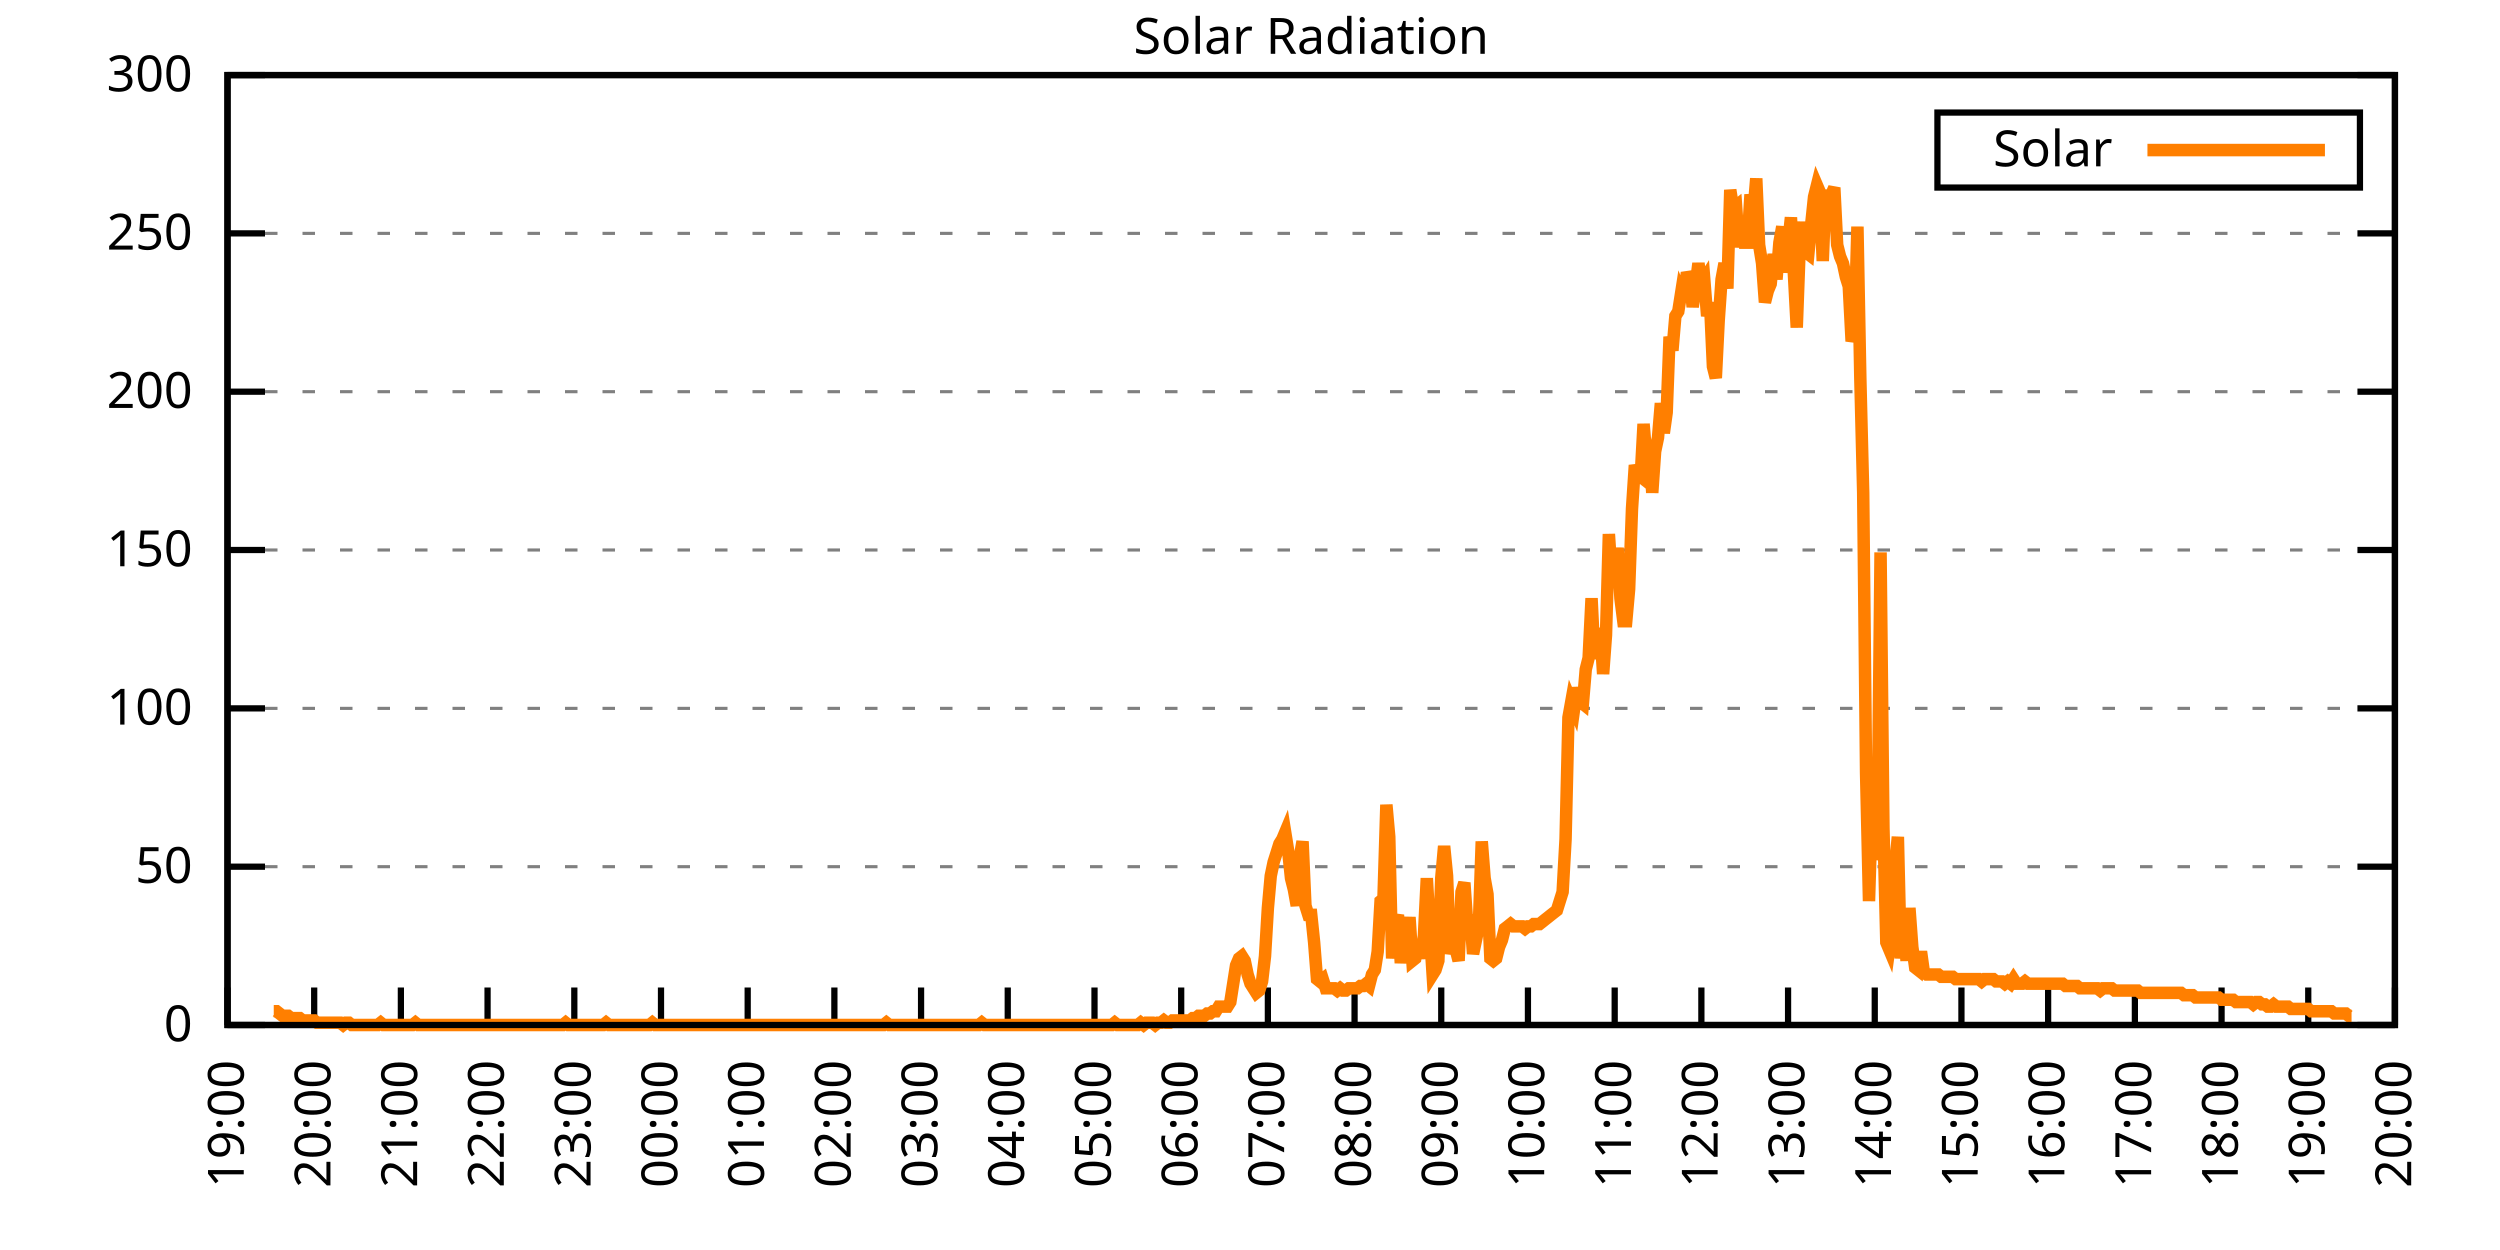
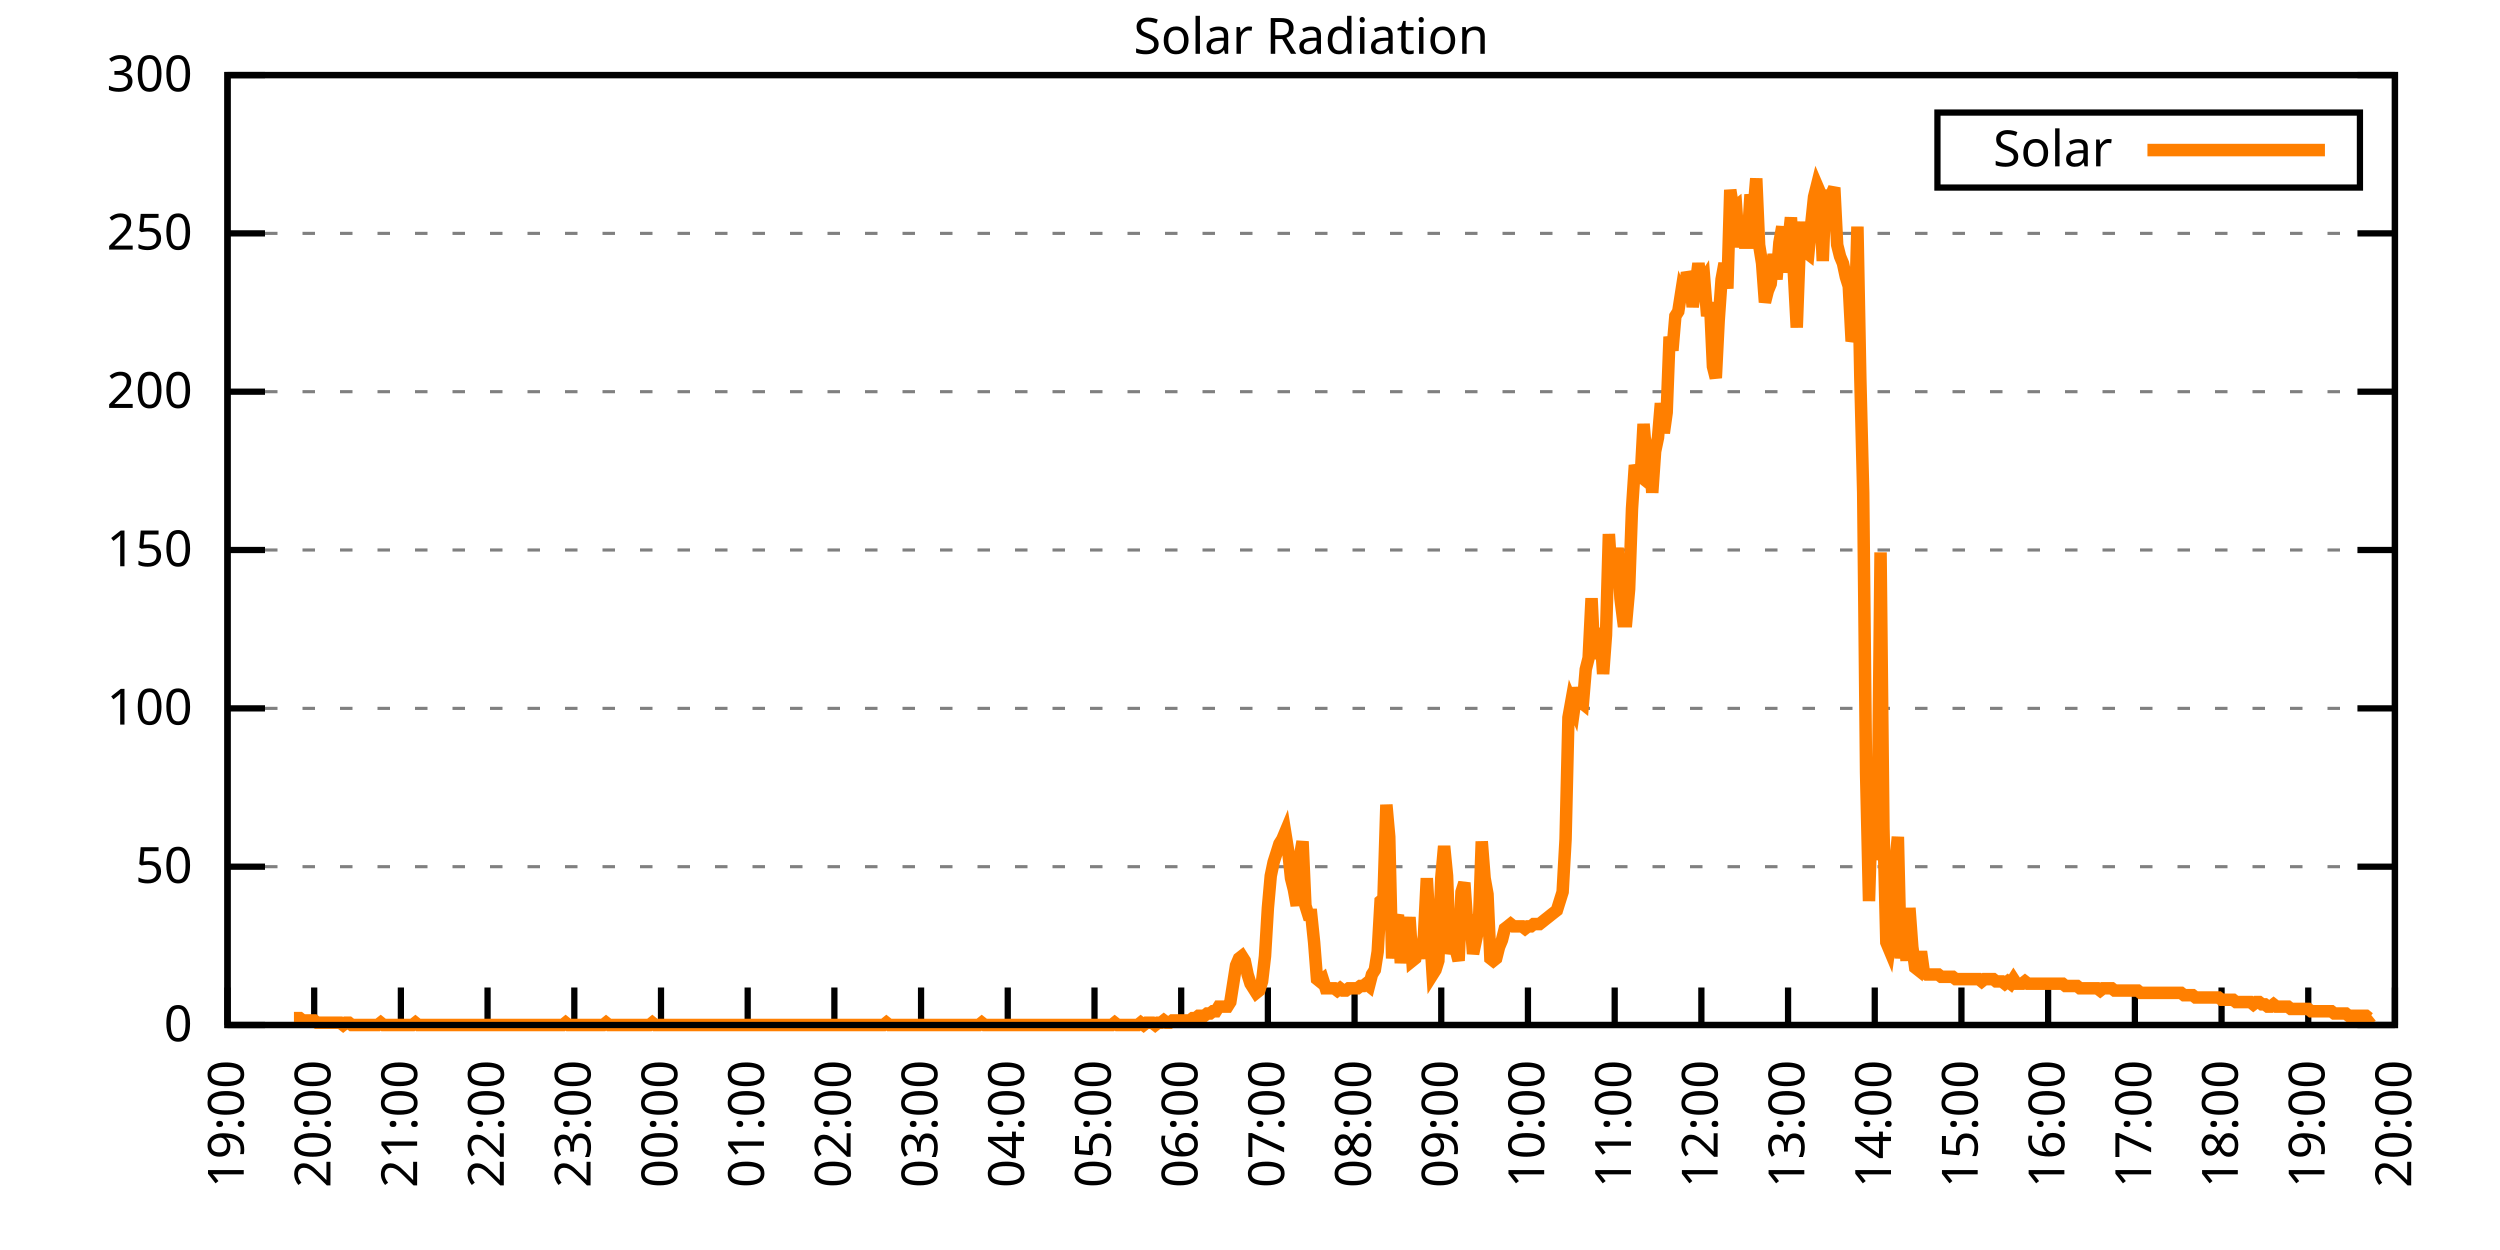
<svg xmlns="http://www.w3.org/2000/svg" xmlns:xlink="http://www.w3.org/1999/xlink" width="400" height="200" viewBox="0 0 400 200">
  <g id="gnuplot_canvas">
    <rect x="0" y="0" width="400" height="200" fill="none" />
    <defs>
      <circle id="gpDot" r="0.5" stroke-width="0.5" stroke="currentColor" />
      <path id="gpPt0" stroke-width="0.333" stroke="currentColor" d="M-1,0 h2 M0,-1 v2" />
      <path id="gpPt1" stroke-width="0.333" stroke="currentColor" d="M-1,-1 L1,1 M1,-1 L-1,1" />
      <path id="gpPt2" stroke-width="0.333" stroke="currentColor" d="M-1,0 L1,0 M0,-1 L0,1 M-1,-1 L1,1 M-1,1 L1,-1" />
      <rect id="gpPt3" stroke-width="0.333" stroke="currentColor" x="-1" y="-1" width="2" height="2" />
      <rect id="gpPt4" stroke-width="0.333" stroke="currentColor" fill="currentColor" x="-1" y="-1" width="2" height="2" />
      <circle id="gpPt5" stroke-width="0.333" stroke="currentColor" cx="0" cy="0" r="1" />
      <use xlink:href="#gpPt5" id="gpPt6" fill="currentColor" stroke="none" />
      <path id="gpPt7" stroke-width="0.333" stroke="currentColor" d="M0,-1.33 L-1.33,0.67 L1.33,0.67 z" />
      <use xlink:href="#gpPt7" id="gpPt8" fill="currentColor" stroke="none" />
      <use xlink:href="#gpPt7" id="gpPt9" stroke="currentColor" transform="rotate(180)" />
      <use xlink:href="#gpPt9" id="gpPt10" fill="currentColor" stroke="none" />
      <use xlink:href="#gpPt3" id="gpPt11" stroke="currentColor" transform="rotate(45)" />
      <use xlink:href="#gpPt11" id="gpPt12" fill="currentColor" stroke="none" />
      <path id="gpPt13" stroke-width="0.333" stroke="currentColor" d="M0,1.330 L1.265,0.411 L0.782,-1.067 L-0.782,-1.076 L-1.265,0.411 z" />
      <use xlink:href="#gpPt13" id="gpPt14" fill="currentColor" stroke="none" />
      <filter id="textbox" filterUnits="objectBoundingBox" x="0" y="0" height="1" width="1">
        <feFlood flood-color="white" flood-opacity="1" result="bgnd" />
        <feComposite in="SourceGraphic" in2="bgnd" operator="atop" />
      </filter>
      <filter id="greybox" filterUnits="objectBoundingBox" x="0" y="0" height="1" width="1">
        <feFlood flood-color="lightgrey" flood-opacity="1" result="grey" />
        <feComposite in="SourceGraphic" in2="grey" operator="atop" />
      </filter>
    </defs>
    <g fill="none" color="white" stroke="currentColor" stroke-width="1.00" stroke-linecap="butt" stroke-linejoin="miter">
</g>
    <g fill="none" color="black" stroke="currentColor" stroke-width="1.00" stroke-linecap="butt" stroke-linejoin="miter">
      <g stroke="none" shape-rendering="crispEdges">
        <polygon fill="rgb(255, 255, 255)" points="36.40,164.00 383.18,164.00 383.18,12.02 36.40,12.02 " />
      </g>
    </g>
    <g fill="none" color="black" stroke="currentColor" stroke-width="1.00" stroke-linecap="butt" stroke-linejoin="miter">
</g>
    <g fill="none" color="black" stroke="black" stroke-width="0.50" stroke-linecap="butt" stroke-linejoin="miter">
</g>
    <g fill="none" color="gray" stroke="currentColor" stroke-width="0.50" stroke-linecap="butt" stroke-linejoin="miter">
      <path stroke="gray" stroke-dasharray="2,4" class="gridline" d="M36.40,164.00 L383.19,164.00  " />
    </g>
    <g fill="none" color="gray" stroke="gray" stroke-width="1.00" stroke-linecap="butt" stroke-linejoin="miter">
</g>
    <g fill="none" color="black" stroke="currentColor" stroke-width="1.00" stroke-linecap="butt" stroke-linejoin="miter">
      <path stroke="black" d="M36.40,164.00 L42.40,164.00 M383.19,164.00 L377.19,164.00  " />
      <g transform="translate(30.80,166.60)" stroke="none" fill="black" font-family="Sans" font-size="8.00" text-anchor="end">
        <text>
          <tspan font-family="Sans"> 0</tspan>
        </text>
      </g>
    </g>
    <g fill="none" color="black" stroke="currentColor" stroke-width="1.00" stroke-linecap="butt" stroke-linejoin="miter">
</g>
    <g fill="none" color="black" stroke="black" stroke-width="0.50" stroke-linecap="butt" stroke-linejoin="miter">
</g>
    <g fill="none" color="gray" stroke="currentColor" stroke-width="0.50" stroke-linecap="butt" stroke-linejoin="miter">
      <path stroke="gray" stroke-dasharray="2,4" class="gridline" d="M36.40,138.67 L383.19,138.67  " />
    </g>
    <g fill="none" color="gray" stroke="gray" stroke-width="1.00" stroke-linecap="butt" stroke-linejoin="miter">
</g>
    <g fill="none" color="black" stroke="currentColor" stroke-width="1.00" stroke-linecap="butt" stroke-linejoin="miter">
      <path stroke="black" d="M36.40,138.67 L42.40,138.67 M383.19,138.67 L377.19,138.67  " />
      <g transform="translate(30.80,141.27)" stroke="none" fill="black" font-family="Sans" font-size="8.00" text-anchor="end">
        <text>
          <tspan font-family="Sans"> 50</tspan>
        </text>
      </g>
    </g>
    <g fill="none" color="black" stroke="currentColor" stroke-width="1.00" stroke-linecap="butt" stroke-linejoin="miter">
</g>
    <g fill="none" color="black" stroke="black" stroke-width="0.50" stroke-linecap="butt" stroke-linejoin="miter">
</g>
    <g fill="none" color="gray" stroke="currentColor" stroke-width="0.50" stroke-linecap="butt" stroke-linejoin="miter">
      <path stroke="gray" stroke-dasharray="2,4" class="gridline" d="M36.40,113.34 L383.19,113.34  " />
    </g>
    <g fill="none" color="gray" stroke="gray" stroke-width="1.00" stroke-linecap="butt" stroke-linejoin="miter">
</g>
    <g fill="none" color="black" stroke="currentColor" stroke-width="1.00" stroke-linecap="butt" stroke-linejoin="miter">
      <path stroke="black" d="M36.40,113.34 L42.40,113.34 M383.19,113.34 L377.19,113.34  " />
      <g transform="translate(30.80,115.94)" stroke="none" fill="black" font-family="Sans" font-size="8.00" text-anchor="end">
        <text>
          <tspan font-family="Sans"> 100</tspan>
        </text>
      </g>
    </g>
    <g fill="none" color="black" stroke="currentColor" stroke-width="1.00" stroke-linecap="butt" stroke-linejoin="miter">
</g>
    <g fill="none" color="black" stroke="black" stroke-width="0.50" stroke-linecap="butt" stroke-linejoin="miter">
</g>
    <g fill="none" color="gray" stroke="currentColor" stroke-width="0.50" stroke-linecap="butt" stroke-linejoin="miter">
      <path stroke="gray" stroke-dasharray="2,4" class="gridline" d="M36.40,88.00 L383.19,88.00  " />
    </g>
    <g fill="none" color="gray" stroke="gray" stroke-width="1.00" stroke-linecap="butt" stroke-linejoin="miter">
</g>
    <g fill="none" color="black" stroke="currentColor" stroke-width="1.00" stroke-linecap="butt" stroke-linejoin="miter">
      <path stroke="black" d="M36.40,88.00 L42.40,88.00 M383.19,88.00 L377.19,88.00  " />
      <g transform="translate(30.80,90.60)" stroke="none" fill="black" font-family="Sans" font-size="8.00" text-anchor="end">
        <text>
          <tspan font-family="Sans"> 150</tspan>
        </text>
      </g>
    </g>
    <g fill="none" color="black" stroke="currentColor" stroke-width="1.00" stroke-linecap="butt" stroke-linejoin="miter">
</g>
    <g fill="none" color="black" stroke="black" stroke-width="0.50" stroke-linecap="butt" stroke-linejoin="miter">
</g>
    <g fill="none" color="gray" stroke="currentColor" stroke-width="0.50" stroke-linecap="butt" stroke-linejoin="miter">
      <path stroke="gray" stroke-dasharray="2,4" class="gridline" d="M36.40,62.67 L383.19,62.67  " />
    </g>
    <g fill="none" color="gray" stroke="gray" stroke-width="1.00" stroke-linecap="butt" stroke-linejoin="miter">
</g>
    <g fill="none" color="black" stroke="currentColor" stroke-width="1.00" stroke-linecap="butt" stroke-linejoin="miter">
      <path stroke="black" d="M36.40,62.67 L42.40,62.67 M383.19,62.67 L377.19,62.67  " />
      <g transform="translate(30.80,65.27)" stroke="none" fill="black" font-family="Sans" font-size="8.00" text-anchor="end">
        <text>
          <tspan font-family="Sans"> 200</tspan>
        </text>
      </g>
    </g>
    <g fill="none" color="black" stroke="currentColor" stroke-width="1.00" stroke-linecap="butt" stroke-linejoin="miter">
</g>
    <g fill="none" color="black" stroke="black" stroke-width="0.50" stroke-linecap="butt" stroke-linejoin="miter">
</g>
    <g fill="none" color="gray" stroke="currentColor" stroke-width="0.50" stroke-linecap="butt" stroke-linejoin="miter">
      <path stroke="gray" stroke-dasharray="2,4" class="gridline" d="M36.40,37.34 L383.19,37.34  " />
    </g>
    <g fill="none" color="gray" stroke="gray" stroke-width="1.00" stroke-linecap="butt" stroke-linejoin="miter">
</g>
    <g fill="none" color="black" stroke="currentColor" stroke-width="1.00" stroke-linecap="butt" stroke-linejoin="miter">
      <path stroke="black" d="M36.40,37.34 L42.40,37.34 M383.19,37.34 L377.19,37.34  " />
      <g transform="translate(30.80,39.94)" stroke="none" fill="black" font-family="Sans" font-size="8.00" text-anchor="end">
        <text>
          <tspan font-family="Sans"> 250</tspan>
        </text>
      </g>
    </g>
    <g fill="none" color="black" stroke="currentColor" stroke-width="1.00" stroke-linecap="butt" stroke-linejoin="miter">
</g>
    <g fill="none" color="black" stroke="black" stroke-width="0.50" stroke-linecap="butt" stroke-linejoin="miter">
</g>
    <g fill="none" color="gray" stroke="currentColor" stroke-width="0.50" stroke-linecap="butt" stroke-linejoin="miter">
      <path stroke="gray" stroke-dasharray="2,4" class="gridline" d="M36.40,12.01 L383.19,12.01  " />
    </g>
    <g fill="none" color="gray" stroke="gray" stroke-width="1.00" stroke-linecap="butt" stroke-linejoin="miter">
</g>
    <g fill="none" color="black" stroke="currentColor" stroke-width="1.00" stroke-linecap="butt" stroke-linejoin="miter">
      <path stroke="black" d="M36.40,12.01 L42.40,12.01 M383.19,12.01 L377.19,12.01  " />
      <g transform="translate(30.80,14.61)" stroke="none" fill="black" font-family="Sans" font-size="8.00" text-anchor="end">
        <text>
          <tspan font-family="Sans"> 300</tspan>
        </text>
      </g>
    </g>
    <g fill="none" color="black" stroke="currentColor" stroke-width="1.00" stroke-linecap="butt" stroke-linejoin="miter">
      <path stroke="black" d="M36.40,164.00 L36.40,158.00  " />
      <g transform="translate(39.00,169.60) rotate(270.00)" stroke="none" fill="black" font-family="Sans" font-size="8.00" text-anchor="end">
        <text>
          <tspan font-family="Sans">19:00</tspan>
        </text>
      </g>
    </g>
    <g fill="none" color="black" stroke="currentColor" stroke-width="1.00" stroke-linecap="butt" stroke-linejoin="miter">
      <path stroke="black" d="M50.27,164.00 L50.27,158.00  " />
      <g transform="translate(52.87,169.60) rotate(270.00)" stroke="none" fill="black" font-family="Sans" font-size="8.00" text-anchor="end">
        <text>
          <tspan font-family="Sans">20:00</tspan>
        </text>
      </g>
    </g>
    <g fill="none" color="black" stroke="currentColor" stroke-width="1.00" stroke-linecap="butt" stroke-linejoin="miter">
      <path stroke="black" d="M64.14,164.00 L64.14,158.00  " />
      <g transform="translate(66.74,169.60) rotate(270.00)" stroke="none" fill="black" font-family="Sans" font-size="8.00" text-anchor="end">
        <text>
          <tspan font-family="Sans">21:00</tspan>
        </text>
      </g>
    </g>
    <g fill="none" color="black" stroke="currentColor" stroke-width="1.00" stroke-linecap="butt" stroke-linejoin="miter">
      <path stroke="black" d="M78.01,164.00 L78.01,158.00  " />
      <g transform="translate(80.61,169.60) rotate(270.00)" stroke="none" fill="black" font-family="Sans" font-size="8.00" text-anchor="end">
        <text>
          <tspan font-family="Sans">22:00</tspan>
        </text>
      </g>
    </g>
    <g fill="none" color="black" stroke="currentColor" stroke-width="1.00" stroke-linecap="butt" stroke-linejoin="miter">
      <path stroke="black" d="M91.89,164.00 L91.89,158.00  " />
      <g transform="translate(94.49,169.60) rotate(270.00)" stroke="none" fill="black" font-family="Sans" font-size="8.00" text-anchor="end">
        <text>
          <tspan font-family="Sans">23:00</tspan>
        </text>
      </g>
    </g>
    <g fill="none" color="black" stroke="currentColor" stroke-width="1.00" stroke-linecap="butt" stroke-linejoin="miter">
      <path stroke="black" d="M105.76,164.00 L105.76,158.00  " />
      <g transform="translate(108.36,169.60) rotate(270.00)" stroke="none" fill="black" font-family="Sans" font-size="8.00" text-anchor="end">
        <text>
          <tspan font-family="Sans">00:00</tspan>
        </text>
      </g>
    </g>
    <g fill="none" color="black" stroke="currentColor" stroke-width="1.00" stroke-linecap="butt" stroke-linejoin="miter">
      <path stroke="black" d="M119.63,164.00 L119.63,158.00  " />
      <g transform="translate(122.23,169.60) rotate(270.00)" stroke="none" fill="black" font-family="Sans" font-size="8.00" text-anchor="end">
        <text>
          <tspan font-family="Sans">01:00</tspan>
        </text>
      </g>
    </g>
    <g fill="none" color="black" stroke="currentColor" stroke-width="1.00" stroke-linecap="butt" stroke-linejoin="miter">
      <path stroke="black" d="M133.50,164.00 L133.50,158.00  " />
      <g transform="translate(136.10,169.60) rotate(270.00)" stroke="none" fill="black" font-family="Sans" font-size="8.00" text-anchor="end">
        <text>
          <tspan font-family="Sans">02:00</tspan>
        </text>
      </g>
    </g>
    <g fill="none" color="black" stroke="currentColor" stroke-width="1.00" stroke-linecap="butt" stroke-linejoin="miter">
      <path stroke="black" d="M147.37,164.00 L147.37,158.00  " />
      <g transform="translate(149.97,169.60) rotate(270.00)" stroke="none" fill="black" font-family="Sans" font-size="8.00" text-anchor="end">
        <text>
          <tspan font-family="Sans">03:00</tspan>
        </text>
      </g>
    </g>
    <g fill="none" color="black" stroke="currentColor" stroke-width="1.00" stroke-linecap="butt" stroke-linejoin="miter">
      <path stroke="black" d="M161.24,164.00 L161.24,158.00  " />
      <g transform="translate(163.84,169.60) rotate(270.00)" stroke="none" fill="black" font-family="Sans" font-size="8.00" text-anchor="end">
        <text>
          <tspan font-family="Sans">04:00</tspan>
        </text>
      </g>
    </g>
    <g fill="none" color="black" stroke="currentColor" stroke-width="1.00" stroke-linecap="butt" stroke-linejoin="miter">
      <path stroke="black" d="M175.12,164.00 L175.12,158.00  " />
      <g transform="translate(177.72,169.60) rotate(270.00)" stroke="none" fill="black" font-family="Sans" font-size="8.00" text-anchor="end">
        <text>
          <tspan font-family="Sans">05:00</tspan>
        </text>
      </g>
    </g>
    <g fill="none" color="black" stroke="currentColor" stroke-width="1.00" stroke-linecap="butt" stroke-linejoin="miter">
      <path stroke="black" d="M188.99,164.00 L188.99,158.00  " />
      <g transform="translate(191.59,169.60) rotate(270.00)" stroke="none" fill="black" font-family="Sans" font-size="8.00" text-anchor="end">
        <text>
          <tspan font-family="Sans">06:00</tspan>
        </text>
      </g>
    </g>
    <g fill="none" color="black" stroke="currentColor" stroke-width="1.00" stroke-linecap="butt" stroke-linejoin="miter">
      <path stroke="black" d="M202.86,164.00 L202.86,158.00  " />
      <g transform="translate(205.46,169.60) rotate(270.00)" stroke="none" fill="black" font-family="Sans" font-size="8.00" text-anchor="end">
        <text>
          <tspan font-family="Sans">07:00</tspan>
        </text>
      </g>
    </g>
    <g fill="none" color="black" stroke="currentColor" stroke-width="1.00" stroke-linecap="butt" stroke-linejoin="miter">
      <path stroke="black" d="M216.73,164.00 L216.73,158.00  " />
      <g transform="translate(219.33,169.60) rotate(270.00)" stroke="none" fill="black" font-family="Sans" font-size="8.00" text-anchor="end">
        <text>
          <tspan font-family="Sans">08:00</tspan>
        </text>
      </g>
    </g>
    <g fill="none" color="black" stroke="currentColor" stroke-width="1.00" stroke-linecap="butt" stroke-linejoin="miter">
      <path stroke="black" d="M230.60,164.00 L230.60,158.00  " />
      <g transform="translate(233.20,169.60) rotate(270.00)" stroke="none" fill="black" font-family="Sans" font-size="8.00" text-anchor="end">
        <text>
          <tspan font-family="Sans">09:00</tspan>
        </text>
      </g>
    </g>
    <g fill="none" color="black" stroke="currentColor" stroke-width="1.00" stroke-linecap="butt" stroke-linejoin="miter">
      <path stroke="black" d="M244.47,164.00 L244.47,158.00  " />
      <g transform="translate(247.07,169.60) rotate(270.00)" stroke="none" fill="black" font-family="Sans" font-size="8.00" text-anchor="end">
        <text>
          <tspan font-family="Sans">10:00</tspan>
        </text>
      </g>
    </g>
    <g fill="none" color="black" stroke="currentColor" stroke-width="1.00" stroke-linecap="butt" stroke-linejoin="miter">
      <path stroke="black" d="M258.35,164.00 L258.35,158.00  " />
      <g transform="translate(260.95,169.60) rotate(270.00)" stroke="none" fill="black" font-family="Sans" font-size="8.00" text-anchor="end">
        <text>
          <tspan font-family="Sans">11:00</tspan>
        </text>
      </g>
    </g>
    <g fill="none" color="black" stroke="currentColor" stroke-width="1.00" stroke-linecap="butt" stroke-linejoin="miter">
      <path stroke="black" d="M272.22,164.00 L272.22,158.00  " />
      <g transform="translate(274.82,169.60) rotate(270.00)" stroke="none" fill="black" font-family="Sans" font-size="8.00" text-anchor="end">
        <text>
          <tspan font-family="Sans">12:00</tspan>
        </text>
      </g>
    </g>
    <g fill="none" color="black" stroke="currentColor" stroke-width="1.00" stroke-linecap="butt" stroke-linejoin="miter">
      <path stroke="black" d="M286.09,164.00 L286.09,158.00  " />
      <g transform="translate(288.69,169.60) rotate(270.00)" stroke="none" fill="black" font-family="Sans" font-size="8.00" text-anchor="end">
        <text>
          <tspan font-family="Sans">13:00</tspan>
        </text>
      </g>
    </g>
    <g fill="none" color="black" stroke="currentColor" stroke-width="1.00" stroke-linecap="butt" stroke-linejoin="miter">
      <path stroke="black" d="M299.96,164.00 L299.96,158.00  " />
      <g transform="translate(302.56,169.60) rotate(270.00)" stroke="none" fill="black" font-family="Sans" font-size="8.00" text-anchor="end">
        <text>
          <tspan font-family="Sans">14:00</tspan>
        </text>
      </g>
    </g>
    <g fill="none" color="black" stroke="currentColor" stroke-width="1.00" stroke-linecap="butt" stroke-linejoin="miter">
      <path stroke="black" d="M313.83,164.00 L313.83,158.00  " />
      <g transform="translate(316.43,169.60) rotate(270.00)" stroke="none" fill="black" font-family="Sans" font-size="8.00" text-anchor="end">
        <text>
          <tspan font-family="Sans">15:00</tspan>
        </text>
      </g>
    </g>
    <g fill="none" color="black" stroke="currentColor" stroke-width="1.00" stroke-linecap="butt" stroke-linejoin="miter">
      <path stroke="black" d="M327.70,164.00 L327.70,158.00  " />
      <g transform="translate(330.30,169.60) rotate(270.00)" stroke="none" fill="black" font-family="Sans" font-size="8.00" text-anchor="end">
        <text>
          <tspan font-family="Sans">16:00</tspan>
        </text>
      </g>
    </g>
    <g fill="none" color="black" stroke="currentColor" stroke-width="1.00" stroke-linecap="butt" stroke-linejoin="miter">
      <path stroke="black" d="M341.58,164.00 L341.58,158.00  " />
      <g transform="translate(344.18,169.60) rotate(270.00)" stroke="none" fill="black" font-family="Sans" font-size="8.00" text-anchor="end">
        <text>
          <tspan font-family="Sans">17:00</tspan>
        </text>
      </g>
    </g>
    <g fill="none" color="black" stroke="currentColor" stroke-width="1.00" stroke-linecap="butt" stroke-linejoin="miter">
      <path stroke="black" d="M355.45,164.00 L355.45,158.00  " />
      <g transform="translate(358.05,169.60) rotate(270.00)" stroke="none" fill="black" font-family="Sans" font-size="8.00" text-anchor="end">
        <text>
          <tspan font-family="Sans">18:00</tspan>
        </text>
      </g>
    </g>
    <g fill="none" color="black" stroke="currentColor" stroke-width="1.00" stroke-linecap="butt" stroke-linejoin="miter">
      <path stroke="black" d="M369.32,164.00 L369.32,158.00  " />
      <g transform="translate(371.92,169.60) rotate(270.00)" stroke="none" fill="black" font-family="Sans" font-size="8.00" text-anchor="end">
        <text>
          <tspan font-family="Sans">19:00</tspan>
        </text>
      </g>
    </g>
    <g fill="none" color="black" stroke="currentColor" stroke-width="1.00" stroke-linecap="butt" stroke-linejoin="miter">
      <path stroke="black" d="M383.19,164.00 L383.19,158.00  " />
      <g transform="translate(385.79,169.60) rotate(270.00)" stroke="none" fill="black" font-family="Sans" font-size="8.00" text-anchor="end">
        <text>
          <tspan font-family="Sans">20:00</tspan>
        </text>
      </g>
    </g>
    <g fill="none" color="black" stroke="currentColor" stroke-width="1.00" stroke-linecap="butt" stroke-linejoin="miter">
</g>
    <g fill="none" color="black" stroke="currentColor" stroke-width="1.00" stroke-linecap="butt" stroke-linejoin="miter">
      <path stroke="black" d="M36.40,12.01 L36.40,164.00 L383.19,164.00 L383.19,12.01 L36.40,12.01 Z  " />
    </g>
    <g fill="none" color="black" stroke="currentColor" stroke-width="1.00" stroke-linecap="butt" stroke-linejoin="miter">
</g>
    <g fill="none" color="black" stroke="currentColor" stroke-width="1.00" stroke-linecap="butt" stroke-linejoin="miter">
      <path stroke="black" d="M309.99,30.01 L309.99,18.01 L377.59,18.01 L377.59,30.01 L309.99,30.01 Z  " />
    </g>
    <g id="Solar_Radiation_plot_1">
      <g fill="none" color="white" stroke="black" stroke-width="2.00" stroke-linecap="butt" stroke-linejoin="miter">
</g>
      <g fill="none" color="black" stroke="currentColor" stroke-width="2.00" stroke-linecap="butt" stroke-linejoin="miter">
        <g transform="translate(337.99,26.61)" stroke="none" fill="black" font-family="Sans" font-size="8.00" text-anchor="end">
          <text>
            <tspan font-family="Sans">Solar</tspan>
          </text>
        </g>
      </g>
      <g fill="none" color="black" stroke="currentColor" stroke-width="2.00" stroke-linecap="butt" stroke-linejoin="miter">
-         <path stroke="rgb(255, 127,   0)" d="M343.59,24.01 L371.99,24.01 M43.80,161.80 L44.26,161.80 L44.72,162.16 L45.19,162.53 L45.65,162.53 L46.11,162.53   L46.57,162.90 L47.03,162.90 L47.50,162.90 L47.96,162.90 L48.42,163.27 L48.88,163.27 L49.35,163.27 L49.81,163.27   L50.27,163.27 L50.73,163.63 L51.20,163.63 L51.66,163.63 L52.12,163.63 L52.58,163.63 L53.05,163.63 L53.51,163.63   L53.97,163.63 L54.43,163.63 L54.90,164.00 L55.36,163.63 L55.82,163.63 L56.28,164.00 L56.75,164.00 L57.21,164.00   L57.67,164.00 L58.13,164.00 L58.59,164.00 L59.06,164.00 L59.52,164.00 L59.98,164.00 L60.44,164.00 L60.91,163.63   L61.37,164.00 L61.83,164.00 L62.29,164.00 L62.76,164.00 L63.22,164.00 L63.68,164.00 L64.14,164.00 L64.61,164.00   L65.07,164.00 L65.53,164.00 L65.99,164.00 L66.46,163.63 L66.92,164.00 L67.38,164.00 L67.84,164.00 L68.30,164.00   L68.77,164.00 L69.23,164.00 L69.69,164.00 L70.15,164.00 L70.62,164.00 L71.08,164.00 L71.54,164.00 L72.00,164.00   L72.47,164.00 L72.93,164.00 L73.39,164.00 L73.85,164.00 L74.32,164.00 L74.78,164.00 L75.24,164.00 L75.70,164.00   L76.17,164.00 L76.63,164.00 L77.09,164.00 L77.55,164.00 L78.01,164.00 L78.48,164.00 L78.94,164.00 L79.40,164.00   L79.86,164.00 L80.33,164.00 L80.79,164.00 L81.25,164.00 L81.71,164.00 L82.18,164.00 L82.64,164.00 L83.10,164.00   L83.56,164.00 L84.03,164.00 L84.49,164.00 L84.95,164.00 L85.41,164.00 L85.88,164.00 L86.34,164.00 L86.80,164.00   L87.26,164.00 L87.72,164.00 L88.19,164.00 L88.65,164.00 L89.11,164.00 L89.57,164.00 L90.04,164.00 L90.50,163.63   L90.96,164.00 L91.42,164.00 L91.89,164.00 L92.35,164.00 L92.81,164.00 L93.27,164.00 L93.74,164.00 L94.20,164.00   L94.66,164.00 L95.12,164.00 L95.59,164.00 L96.05,164.00 L96.51,164.00 L96.97,163.63 L97.44,164.00 L97.90,164.00   L98.36,164.00 L98.82,164.00 L99.28,164.00 L99.75,164.00 L100.21,164.00 L100.67,164.00 L101.13,164.00 L101.60,164.00   L102.06,164.00 L102.52,164.00 L102.98,164.00 L103.45,164.00 L103.91,164.00 L104.37,163.63 L104.83,164.00 L105.30,164.00   L105.76,164.00 L106.22,164.00 L106.68,164.00 L107.15,164.00 L107.61,164.00 L108.07,164.00 L108.53,164.00 L108.99,164.00   L109.46,164.00 L109.92,164.00 L110.38,164.00 L110.84,164.00 L111.31,164.00 L111.77,164.00 L112.23,164.00 L112.69,164.00   L113.16,164.00 L113.62,164.00 L114.08,164.00 L114.54,164.00 L115.01,164.00 L115.47,164.00 L115.93,164.00 L116.39,164.00   L116.86,164.00 L117.32,164.00 L117.78,164.00 L118.24,164.00 L118.70,164.00 L119.17,164.00 L119.63,164.00 L120.09,164.00   L120.55,164.00 L121.02,164.00 L121.48,164.00 L121.94,164.00 L122.40,164.00 L122.87,164.00 L123.33,164.00 L123.79,164.00   L124.25,164.00 L124.72,164.00 L125.18,164.00 L125.64,164.00 L126.10,164.00 L126.57,164.00 L127.03,164.00 L127.49,164.00   L127.95,164.00 L128.41,164.00 L128.88,164.00 L129.34,164.00 L129.80,164.00 L130.26,164.00 L130.73,164.00 L131.19,164.00   L131.65,164.00 L132.11,164.00 L132.58,164.00 L133.04,164.00 L133.50,164.00 L133.96,164.00 L134.43,164.00 L134.89,164.00   L135.35,164.00 L135.81,164.00 L136.28,164.00 L136.74,164.00 L137.20,164.00 L137.66,164.00 L138.13,164.00 L138.59,164.00   L139.05,164.00 L139.51,164.00 L139.97,164.00 L140.44,164.00 L140.90,164.00 L141.36,164.00 L141.82,163.63 L142.29,164.00   L142.75,164.00 L143.21,164.00 L143.67,164.00 L144.14,164.00 L144.60,164.00 L145.06,164.00 L145.52,164.00 L145.99,164.00   L146.45,164.00 L146.91,164.00 L147.37,164.00 L147.84,164.00 L148.30,164.00 L148.76,164.00 L149.22,164.00 L149.68,164.00   L150.15,164.00 L150.61,164.00 L151.07,164.00 L151.53,164.00 L152.00,164.00 L152.46,164.00 L152.92,164.00 L153.38,164.00   L153.85,164.00 L154.31,164.00 L154.77,164.00 L155.23,164.00 L155.70,164.00 L156.16,164.00 L156.62,164.00 L157.08,163.63   L157.55,164.00 L158.01,164.00 L158.47,164.00 L158.93,164.00 L159.39,164.00 L159.86,164.00 L160.32,164.00 L160.78,164.00   L161.24,164.00 L161.71,164.00 L162.17,164.00 L162.63,164.00 L163.09,164.00 L163.56,164.00 L164.02,164.00 L164.48,164.00   L164.94,164.00 L165.41,164.00 L165.87,164.00 L166.33,164.00 L166.79,164.00 L167.26,164.00 L167.72,164.00 L168.18,164.00   L168.64,164.00 L169.10,164.00 L169.57,164.00 L170.03,164.00 L170.49,164.00 L170.95,164.00 L171.42,164.00 L171.88,164.00   L172.34,164.00 L172.80,164.00 L173.27,164.00 L173.73,164.00 L174.19,164.00 L174.65,164.00 L175.12,164.00 L175.58,164.00   L176.04,164.00 L176.50,164.00 L176.97,164.00 L177.43,164.00 L177.89,164.00 L178.35,163.63 L178.82,164.00 L179.28,164.00   L179.74,164.00 L180.20,164.00 L180.66,164.00 L181.13,164.00 L181.59,164.00 L182.05,164.00 L182.51,163.63 L182.98,164.00   L183.44,163.63 L183.90,163.63 L184.36,163.63 L184.83,164.00 L185.29,163.63 L185.75,163.63 L186.21,163.27 L186.68,163.63   L187.14,163.63 L187.60,163.27 L188.06,163.27 L188.53,163.27 L188.99,163.27 L189.45,163.27 L189.91,163.27 L190.37,163.27   L190.84,162.90 L191.30,162.90 L191.76,162.53 L192.22,162.53 L192.69,162.53 L193.15,162.16 L193.61,162.16 L194.07,161.80   L194.54,161.80 L195.00,161.06 L195.46,161.06 L195.92,161.06 L196.39,161.06 L196.85,160.33 L197.31,157.39 L197.77,154.46   L198.24,153.35 L198.70,152.99 L199.16,153.72 L199.62,155.92 L200.08,157.39 L200.55,158.13 L201.01,158.86 L201.47,158.49   L201.93,157.03 L202.40,152.99 L202.86,145.28 L203.32,140.14 L203.78,137.94 L204.25,136.47 L204.71,135.00 L205.17,134.27   L205.63,133.17 L206.10,136.10 L206.56,140.51 L207.02,142.34 L207.48,144.91 L207.95,137.20 L208.41,134.63 L208.87,144.91   L209.33,146.38 L209.80,146.38 L210.26,150.79 L210.72,156.66 L211.18,157.03 L211.64,156.66 L212.11,158.13 L212.57,158.13   L213.03,158.13 L213.49,158.13 L213.96,158.49 L214.42,158.13 L214.88,158.49 L215.34,158.49 L215.81,158.13 L216.27,158.13   L216.73,158.13 L217.19,158.13 L217.66,157.76 L218.12,157.76 L218.58,157.39 L219.04,157.76 L219.51,155.92 L219.97,155.19   L220.43,152.25 L220.89,144.18 L221.35,143.81 L221.82,128.76 L222.28,133.90 L222.74,153.35 L223.20,147.85 L223.67,146.38   L224.13,154.09 L224.59,149.68 L225.05,151.15 L225.52,146.75 L225.98,153.72 L226.44,153.35 L226.90,150.79 L227.37,153.35   L227.83,149.68 L228.29,140.51 L228.75,148.58 L229.22,155.92 L229.68,155.19 L230.14,153.72 L230.60,140.51 L231.06,135.37   L231.53,140.14 L231.99,152.62 L232.45,150.79 L232.91,151.89 L233.38,153.72 L233.84,142.71 L234.30,141.24 L234.76,147.85   L235.23,146.38 L235.69,152.62 L236.15,150.42 L236.61,148.22 L237.08,134.63 L237.54,140.51 L238.00,143.08 L238.46,153.35   L238.93,153.72 L239.39,153.35 L239.85,151.52 L240.31,150.42 L240.77,148.58 L241.24,148.22 L241.70,147.85 L242.16,148.22   L242.62,148.22 L243.09,148.22 L243.55,148.22 L244.01,148.58 L244.47,148.22 L244.94,148.22 L245.40,147.85 L245.86,147.85   L246.32,147.85 L246.79,147.48 L247.25,147.11 L247.71,146.75 L248.17,146.38 L248.64,146.01 L249.10,145.65 L249.56,144.18   L250.02,142.71 L250.49,134.27 L250.95,114.81 L251.41,112.24 L251.87,113.34 L252.33,110.04 L252.80,112.24 L253.26,112.61   L253.72,107.10 L254.18,105.27 L254.65,95.72 L255.11,105.27 L255.57,104.17 L256.03,100.50 L256.50,107.84 L256.96,101.60   L257.42,85.45 L257.88,92.42 L258.35,93.52 L258.81,87.65 L259.27,95.72 L259.73,99.39 L260.20,99.39 L260.66,94.26   L261.12,81.41 L261.58,74.43 L262.04,75.90 L262.51,76.27 L262.97,67.83 L263.43,73.33 L263.89,71.13 L264.36,78.84   L264.82,72.23 L265.28,70.03 L265.74,64.52 L266.21,69.29 L266.67,65.99 L267.13,53.88 L267.59,56.08 L268.06,50.57   L268.52,49.84 L268.98,46.90 L269.44,48.00 L269.91,43.60 L270.37,44.70 L270.83,49.11 L271.29,45.80 L271.75,42.13   L272.22,45.43 L272.68,44.70 L273.14,50.57 L273.60,48.37 L274.07,58.65 L274.53,60.48 L274.99,51.31 L275.45,44.70   L275.92,42.13 L276.38,46.17 L276.84,30.38 L277.30,33.32 L277.77,32.95 L278.23,39.56 L278.69,35.16 L279.15,38.83   L279.62,38.83 L280.08,31.12 L280.54,34.06 L281.00,28.55 L281.46,39.19 L281.93,42.13 L282.39,48.37 L282.85,46.54   L283.31,45.43 L283.78,40.66 L284.24,44.70 L284.70,38.83 L285.16,36.26 L285.63,43.60 L286.09,39.19 L286.55,34.79   L287.01,43.60 L287.48,52.41 L287.94,39.93 L288.40,35.52 L288.86,40.30 L289.33,40.66 L289.79,35.89 L290.25,31.49   L290.71,29.65 L291.18,30.75 L291.64,41.76 L292.10,30.38 L292.56,34.06 L293.02,31.12 L293.49,30.02 L293.95,39.19   L294.41,41.03 L294.87,42.13 L295.34,44.33 L295.80,45.80 L296.26,54.61 L296.72,53.14 L297.19,36.26 L297.65,60.48   L298.11,78.84 L298.57,123.62 L299.04,144.18 L299.50,129.13 L299.96,137.57 L300.42,133.17 L300.89,88.38 L301.35,132.43   L301.81,150.79 L302.27,151.89 L302.73,148.58 L303.20,138.67 L303.66,133.90 L304.12,153.35 L304.58,147.85 L305.05,153.72   L305.51,145.28 L305.97,151.52 L306.43,154.82 L306.90,155.19 L307.36,152.25 L307.82,155.56 L308.28,155.92 L308.75,155.92   L309.21,155.92 L309.67,155.92 L310.13,155.92 L310.60,156.29 L311.06,156.29 L311.52,156.29 L311.98,156.29 L312.44,156.29   L312.91,156.66 L313.37,156.66 L313.83,156.66 L314.29,156.66 L314.76,156.66 L315.22,156.66 L315.68,156.66 L316.14,156.66   L316.61,156.66 L317.07,157.03 L317.53,156.66 L317.99,156.66 L318.46,156.66 L318.92,156.66 L319.38,157.03 L319.84,157.03   L320.31,157.03 L320.77,157.39 L321.23,157.03 L321.69,157.39 L322.15,156.66 L322.62,157.39 L323.08,157.39 L323.54,157.39   L324.00,157.03 L324.47,157.39 L324.93,157.39 L325.39,157.39 L325.85,157.39 L326.32,157.39 L326.78,157.39 L327.24,157.39   L327.70,157.39 L328.17,157.39 L328.63,157.39 L329.09,157.39 L329.55,157.39 L330.02,157.39 L330.48,157.76 L330.94,157.76   L331.40,157.76 L331.87,157.76 L332.33,157.76 L332.79,158.13 L333.25,158.13 L333.71,158.13 L334.18,158.13 L334.64,158.13   L335.10,158.13 L335.56,158.13 L336.03,158.49 L336.49,158.13 L336.95,158.13 L337.41,158.13 L337.88,158.13 L338.34,158.49   L338.80,158.49 L339.26,158.49 L339.73,158.49 L340.19,158.49 L340.65,158.49 L341.11,158.49 L341.58,158.49 L342.04,158.49   L342.50,158.86 L342.96,158.86 L343.42,158.86 L343.89,158.86 L344.35,158.86 L344.81,158.86 L345.27,158.86 L345.74,158.86   L346.20,158.86 L346.66,158.86 L347.12,158.86 L347.59,158.86 L348.05,158.86 L348.51,158.86 L348.97,158.86 L349.44,159.23   L349.90,159.23 L350.36,159.23 L350.82,159.23 L351.29,159.60 L351.75,159.60 L352.21,159.60 L352.67,159.60 L353.13,159.60   L353.60,159.60 L354.06,159.60 L354.52,159.60 L354.98,159.60 L355.45,159.96 L355.91,159.96 L356.37,159.96 L356.83,159.96   L357.30,159.96 L357.76,160.33 L358.22,160.33 L358.68,160.33 L359.15,160.33 L359.61,160.33 L360.07,160.33 L360.53,160.70   L361.00,160.33 L361.46,160.33 L361.92,160.70 L362.38,160.70 L362.84,161.06 L363.31,161.06 L363.77,160.70 L364.23,161.06   L364.69,161.06 L365.16,161.06 L365.62,161.06 L366.08,161.06 L366.54,161.43 L367.01,161.43 L367.47,161.43 L367.93,161.43   L368.39,161.43 L368.86,161.43 L369.32,161.43 L369.78,161.80 L370.24,161.80 L370.71,161.80 L371.17,161.80 L371.63,161.80   L372.09,161.80 L372.56,161.80 L373.02,161.80 L373.48,162.16 L373.94,162.16 L374.40,162.16 L374.87,162.16 L375.33,162.16   L375.79,162.53 L376.25,162.53  " />
+         <path stroke="rgb(255, 127,   0)" d="M343.59,24.01 L371.99,24.01 M47.03,162.90 L47.50,162.90 L47.96,162.90 L48.42,163.27 L48.88,163.27 L49.35,163.27   L49.81,163.27 L50.27,163.27 L50.73,163.63 L51.20,163.63 L51.66,163.63 L52.12,163.63 L52.58,163.63 L53.05,163.63   L53.51,163.63 L53.97,163.63 L54.43,163.63 L54.90,164.00 L55.36,163.63 L55.82,163.63 L56.28,164.00 L56.75,164.00   L57.21,164.00 L57.67,164.00 L58.13,164.00 L58.59,164.00 L59.06,164.00 L59.52,164.00 L59.98,164.00 L60.44,164.00   L60.91,163.63 L61.37,164.00 L61.83,164.00 L62.29,164.00 L62.76,164.00 L63.22,164.00 L63.68,164.00 L64.14,164.00   L64.61,164.00 L65.07,164.00 L65.53,164.00 L65.99,164.00 L66.46,163.63 L66.92,164.00 L67.38,164.00 L67.84,164.00   L68.30,164.00 L68.77,164.00 L69.23,164.00 L69.69,164.00 L70.15,164.00 L70.62,164.00 L71.08,164.00 L71.54,164.00   L72.00,164.00 L72.47,164.00 L72.93,164.00 L73.39,164.00 L73.85,164.00 L74.32,164.00 L74.78,164.00 L75.24,164.00   L75.70,164.00 L76.17,164.00 L76.63,164.00 L77.09,164.00 L77.55,164.00 L78.01,164.00 L78.48,164.00 L78.94,164.00   L79.40,164.00 L79.86,164.00 L80.33,164.00 L80.79,164.00 L81.25,164.00 L81.71,164.00 L82.18,164.00 L82.64,164.00   L83.10,164.00 L83.56,164.00 L84.03,164.00 L84.49,164.00 L84.95,164.00 L85.41,164.00 L85.88,164.00 L86.34,164.00   L86.80,164.00 L87.26,164.00 L87.72,164.00 L88.19,164.00 L88.65,164.00 L89.11,164.00 L89.57,164.00 L90.04,164.00   L90.50,163.63 L90.96,164.00 L91.42,164.00 L91.89,164.00 L92.35,164.00 L92.81,164.00 L93.27,164.00 L93.74,164.00   L94.20,164.00 L94.66,164.00 L95.12,164.00 L95.59,164.00 L96.05,164.00 L96.51,164.00 L96.97,163.63 L97.44,164.00   L97.90,164.00 L98.36,164.00 L98.82,164.00 L99.28,164.00 L99.75,164.00 L100.21,164.00 L100.67,164.00 L101.13,164.00   L101.60,164.00 L102.06,164.00 L102.52,164.00 L102.98,164.00 L103.45,164.00 L103.91,164.00 L104.37,163.63 L104.83,164.00   L105.30,164.00 L105.76,164.00 L106.22,164.00 L106.68,164.00 L107.15,164.00 L107.61,164.00 L108.07,164.00 L108.53,164.00   L108.99,164.00 L109.46,164.00 L109.92,164.00 L110.38,164.00 L110.84,164.00 L111.31,164.00 L111.77,164.00 L112.23,164.00   L112.69,164.00 L113.16,164.00 L113.62,164.00 L114.08,164.00 L114.54,164.00 L115.01,164.00 L115.47,164.00 L115.93,164.00   L116.39,164.00 L116.86,164.00 L117.32,164.00 L117.78,164.00 L118.24,164.00 L118.70,164.00 L119.17,164.00 L119.63,164.00   L120.09,164.00 L120.55,164.00 L121.02,164.00 L121.48,164.00 L121.94,164.00 L122.40,164.00 L122.87,164.00 L123.33,164.00   L123.79,164.00 L124.25,164.00 L124.72,164.00 L125.18,164.00 L125.64,164.00 L126.10,164.00 L126.57,164.00 L127.03,164.00   L127.49,164.00 L127.95,164.00 L128.41,164.00 L128.88,164.00 L129.34,164.00 L129.80,164.00 L130.26,164.00 L130.73,164.00   L131.19,164.00 L131.65,164.00 L132.11,164.00 L132.58,164.00 L133.04,164.00 L133.50,164.00 L133.96,164.00 L134.43,164.00   L134.89,164.00 L135.35,164.00 L135.81,164.00 L136.28,164.00 L136.74,164.00 L137.20,164.00 L137.66,164.00 L138.13,164.00   L138.59,164.00 L139.05,164.00 L139.51,164.00 L139.97,164.00 L140.44,164.00 L140.90,164.00 L141.36,164.00 L141.82,163.63   L142.29,164.00 L142.75,164.00 L143.21,164.00 L143.67,164.00 L144.14,164.00 L144.60,164.00 L145.06,164.00 L145.52,164.00   L145.99,164.00 L146.45,164.00 L146.91,164.00 L147.37,164.00 L147.84,164.00 L148.30,164.00 L148.76,164.00 L149.22,164.00   L149.68,164.00 L150.15,164.00 L150.61,164.00 L151.07,164.00 L151.53,164.00 L152.00,164.00 L152.46,164.00 L152.92,164.00   L153.38,164.00 L153.85,164.00 L154.31,164.00 L154.77,164.00 L155.23,164.00 L155.70,164.00 L156.16,164.00 L156.62,164.00   L157.08,163.63 L157.55,164.00 L158.01,164.00 L158.47,164.00 L158.93,164.00 L159.39,164.00 L159.86,164.00 L160.32,164.00   L160.78,164.00 L161.24,164.00 L161.71,164.00 L162.17,164.00 L162.63,164.00 L163.09,164.00 L163.56,164.00 L164.02,164.00   L164.48,164.00 L164.94,164.00 L165.41,164.00 L165.87,164.00 L166.33,164.00 L166.79,164.00 L167.26,164.00 L167.72,164.00   L168.18,164.00 L168.64,164.00 L169.10,164.00 L169.57,164.00 L170.03,164.00 L170.49,164.00 L170.95,164.00 L171.42,164.00   L171.88,164.00 L172.34,164.00 L172.80,164.00 L173.27,164.00 L173.73,164.00 L174.19,164.00 L174.65,164.00 L175.12,164.00   L175.58,164.00 L176.04,164.00 L176.50,164.00 L176.97,164.00 L177.43,164.00 L177.89,164.00 L178.35,163.63 L178.82,164.00   L179.28,164.00 L179.74,164.00 L180.20,164.00 L180.66,164.00 L181.13,164.00 L181.59,164.00 L182.05,164.00 L182.51,163.63   L182.98,164.00 L183.44,163.63 L183.90,163.63 L184.36,163.63 L184.83,164.00 L185.29,163.63 L185.75,163.63 L186.21,163.27   L186.68,163.63 L187.14,163.63 L187.60,163.27 L188.06,163.27 L188.53,163.27 L188.99,163.27 L189.45,163.27 L189.91,163.27   L190.37,163.27 L190.84,162.90 L191.30,162.90 L191.76,162.53 L192.22,162.53 L192.69,162.53 L193.15,162.16 L193.61,162.16   L194.07,161.80 L194.54,161.80 L195.00,161.06 L195.46,161.06 L195.92,161.06 L196.39,161.06 L196.85,160.33 L197.31,157.39   L197.77,154.46 L198.24,153.35 L198.70,152.99 L199.16,153.72 L199.62,155.92 L200.08,157.39 L200.55,158.13 L201.01,158.86   L201.47,158.49 L201.93,157.03 L202.40,152.99 L202.86,145.28 L203.32,140.14 L203.78,137.94 L204.25,136.47 L204.71,135.00   L205.17,134.27 L205.63,133.17 L206.10,136.10 L206.56,140.51 L207.02,142.34 L207.48,144.91 L207.95,137.20 L208.41,134.63   L208.87,144.91 L209.33,146.38 L209.80,146.38 L210.26,150.79 L210.72,156.66 L211.18,157.03 L211.64,156.66 L212.11,158.13   L212.57,158.13 L213.03,158.13 L213.49,158.13 L213.96,158.49 L214.42,158.13 L214.88,158.49 L215.34,158.49 L215.81,158.13   L216.27,158.13 L216.73,158.13 L217.19,158.13 L217.66,157.76 L218.12,157.76 L218.58,157.39 L219.04,157.76 L219.51,155.92   L219.97,155.19 L220.43,152.25 L220.89,144.18 L221.35,143.81 L221.82,128.76 L222.28,133.90 L222.74,153.35 L223.20,147.85   L223.67,146.38 L224.13,154.09 L224.59,149.68 L225.05,151.15 L225.52,146.75 L225.98,153.72 L226.44,153.35 L226.90,150.79   L227.37,153.35 L227.83,149.68 L228.29,140.51 L228.75,148.58 L229.22,155.92 L229.68,155.19 L230.14,153.72 L230.60,140.51   L231.06,135.37 L231.53,140.14 L231.99,152.62 L232.45,150.79 L232.91,151.89 L233.38,153.72 L233.84,142.71 L234.30,141.24   L234.76,147.85 L235.23,146.38 L235.69,152.62 L236.15,150.42 L236.61,148.22 L237.08,134.63 L237.54,140.51 L238.00,143.08   L238.46,153.35 L238.93,153.72 L239.39,153.35 L239.85,151.52 L240.31,150.42 L240.77,148.58 L241.24,148.22 L241.70,147.85   L242.16,148.22 L242.62,148.22 L243.09,148.22 L243.55,148.22 L244.01,148.58 L244.47,148.22 L244.94,148.22 L245.40,147.85   L245.86,147.85 L246.32,147.85 L246.79,147.48 L247.25,147.11 L247.71,146.75 L248.17,146.38 L248.64,146.01 L249.10,145.65   L249.56,144.18 L250.02,142.71 L250.49,134.27 L250.95,114.81 L251.41,112.24 L251.87,113.34 L252.33,110.04 L252.80,112.24   L253.26,112.61 L253.72,107.10 L254.18,105.27 L254.65,95.72 L255.11,105.27 L255.57,104.17 L256.03,100.50 L256.50,107.84   L256.96,101.60 L257.42,85.45 L257.88,92.42 L258.35,93.52 L258.81,87.65 L259.27,95.72 L259.73,99.39 L260.20,99.39   L260.66,94.26 L261.12,81.41 L261.58,74.43 L262.04,75.90 L262.51,76.27 L262.97,67.83 L263.43,73.33 L263.89,71.13   L264.36,78.84 L264.82,72.23 L265.28,70.03 L265.74,64.52 L266.21,69.29 L266.67,65.99 L267.13,53.88 L267.59,56.08   L268.06,50.57 L268.52,49.84 L268.98,46.90 L269.44,48.00 L269.91,43.60 L270.37,44.70 L270.83,49.11 L271.29,45.80   L271.75,42.13 L272.22,45.43 L272.68,44.70 L273.14,50.57 L273.60,48.37 L274.07,58.65 L274.53,60.48 L274.99,51.31   L275.45,44.70 L275.92,42.13 L276.38,46.17 L276.84,30.38 L277.30,33.32 L277.77,32.95 L278.23,39.56 L278.69,35.16   L279.15,38.83 L279.62,38.83 L280.08,31.12 L280.54,34.06 L281.00,28.55 L281.46,39.19 L281.93,42.13 L282.39,48.37   L282.85,46.54 L283.31,45.43 L283.78,40.66 L284.24,44.70 L284.70,38.83 L285.16,36.26 L285.63,43.60 L286.09,39.19   L286.55,34.79 L287.01,43.60 L287.48,52.41 L287.94,39.93 L288.40,35.52 L288.86,40.30 L289.33,40.66 L289.79,35.89   L290.25,31.49 L290.71,29.65 L291.18,30.75 L291.64,41.76 L292.10,30.38 L292.56,34.06 L293.02,31.12 L293.49,30.02   L293.95,39.19 L294.41,41.03 L294.87,42.13 L295.34,44.33 L295.80,45.80 L296.26,54.61 L296.72,53.14 L297.19,36.26   L297.65,60.48 L298.11,78.84 L298.57,123.62 L299.04,144.18 L299.50,129.13 L299.96,137.57 L300.42,133.17 L300.89,88.38   L301.35,132.43 L301.81,150.79 L302.27,151.89 L302.73,148.58 L303.20,138.67 L303.66,133.90 L304.12,153.35 L304.58,147.85   L305.05,153.72 L305.51,145.28 L305.97,151.52 L306.43,154.82 L306.90,155.19 L307.36,152.25 L307.82,155.56 L308.28,155.92   L308.75,155.92 L309.21,155.92 L309.67,155.92 L310.13,155.92 L310.60,156.29 L311.06,156.29 L311.52,156.29 L311.98,156.29   L312.44,156.29 L312.91,156.66 L313.37,156.66 L313.83,156.66 L314.29,156.66 L314.76,156.66 L315.22,156.66 L315.68,156.66   L316.14,156.66 L316.61,156.66 L317.07,157.03 L317.53,156.66 L317.99,156.66 L318.46,156.66 L318.92,156.66 L319.38,157.03   L319.84,157.03 L320.31,157.03 L320.77,157.39 L321.23,157.03 L321.69,157.39 L322.15,156.66 L322.62,157.39 L323.08,157.39   L323.54,157.39 L324.00,157.03 L324.47,157.39 L324.93,157.39 L325.39,157.39 L325.85,157.39 L326.32,157.39 L326.78,157.39   L327.24,157.39 L327.70,157.39 L328.17,157.39 L328.63,157.39 L329.09,157.39 L329.55,157.39 L330.02,157.39 L330.48,157.76   L330.94,157.76 L331.40,157.76 L331.87,157.76 L332.33,157.76 L332.79,158.13 L333.25,158.13 L333.71,158.13 L334.18,158.13   L334.64,158.13 L335.10,158.13 L335.56,158.13 L336.03,158.49 L336.49,158.13 L336.95,158.13 L337.41,158.13 L337.88,158.13   L338.34,158.49 L338.80,158.49 L339.26,158.49 L339.73,158.49 L340.19,158.49 L340.65,158.49 L341.11,158.49 L341.58,158.49   L342.04,158.49 L342.50,158.86 L342.96,158.86 L343.42,158.86 L343.89,158.86 L344.35,158.86 L344.81,158.86 L345.27,158.86   L345.74,158.86 L346.20,158.86 L346.66,158.86 L347.12,158.86 L347.59,158.86 L348.05,158.86 L348.51,158.86 L348.97,158.86   L349.44,159.23 L349.90,159.23 L350.36,159.23 L350.82,159.23 L351.29,159.60 L351.75,159.60 L352.21,159.60 L352.67,159.60   L353.13,159.60 L353.60,159.60 L354.06,159.60 L354.52,159.60 L354.98,159.60 L355.45,159.96 L355.91,159.96 L356.37,159.96   L356.83,159.96 L357.30,159.96 L357.76,160.33 L358.22,160.33 L358.68,160.33 L359.15,160.33 L359.61,160.33 L360.07,160.33   L360.53,160.70 L361.00,160.33 L361.46,160.33 L361.92,160.70 L362.38,160.70 L362.84,161.06 L363.31,161.06 L363.77,160.70   L364.23,161.06 L364.69,161.06 L365.16,161.06 L365.62,161.06 L366.08,161.06 L366.54,161.43 L367.01,161.43 L367.47,161.43   L367.93,161.43 L368.39,161.43 L368.86,161.43 L369.32,161.43 L369.78,161.80 L370.24,161.80 L370.71,161.80 L371.17,161.80   L371.63,161.80 L372.09,161.80 L372.56,161.80 L373.02,161.80 L373.48,162.16 L373.94,162.16 L374.40,162.16 L374.87,162.16   L375.33,162.16 L375.79,162.53 L376.25,162.53 L376.72,162.53 L377.18,162.53 L377.64,162.53 L378.10,162.53 L378.57,162.53   L379.03,162.90 L379.49,162.53  " />
      </g>
    </g>
    <g fill="none" color="black" stroke="currentColor" stroke-width="2.00" stroke-linecap="butt" stroke-linejoin="miter">
</g>
    <g fill="none" color="black" stroke="black" stroke-width="1.00" stroke-linecap="butt" stroke-linejoin="miter">
</g>
    <g fill="none" color="black" stroke="currentColor" stroke-width="1.00" stroke-linecap="butt" stroke-linejoin="miter">
      <path stroke="black" d="M36.40,12.01 L36.40,164.00 L383.19,164.00 L383.19,12.01 L36.40,12.01 Z  " />
      <g transform="translate(6.80,88.01) rotate(270.00)" stroke="none" fill="black" font-family="Sans" font-size="8.00" text-anchor="middle">
        <text />
      </g>
    </g>
    <g fill="none" color="black" stroke="currentColor" stroke-width="1.00" stroke-linecap="butt" stroke-linejoin="miter">
</g>
    <g fill="none" color="black" stroke="currentColor" stroke-width="1.00" stroke-linecap="butt" stroke-linejoin="miter">
      <g transform="translate(209.79,8.61)" stroke="none" fill="black" font-family="Sans" font-size="8.00" text-anchor="middle">
        <text>
          <tspan font-family="Sans">Solar Radiation</tspan>
        </text>
      </g>
    </g>
    <g fill="none" color="black" stroke="currentColor" stroke-width="1.00" stroke-linecap="butt" stroke-linejoin="miter">
</g>
  </g>
</svg>
